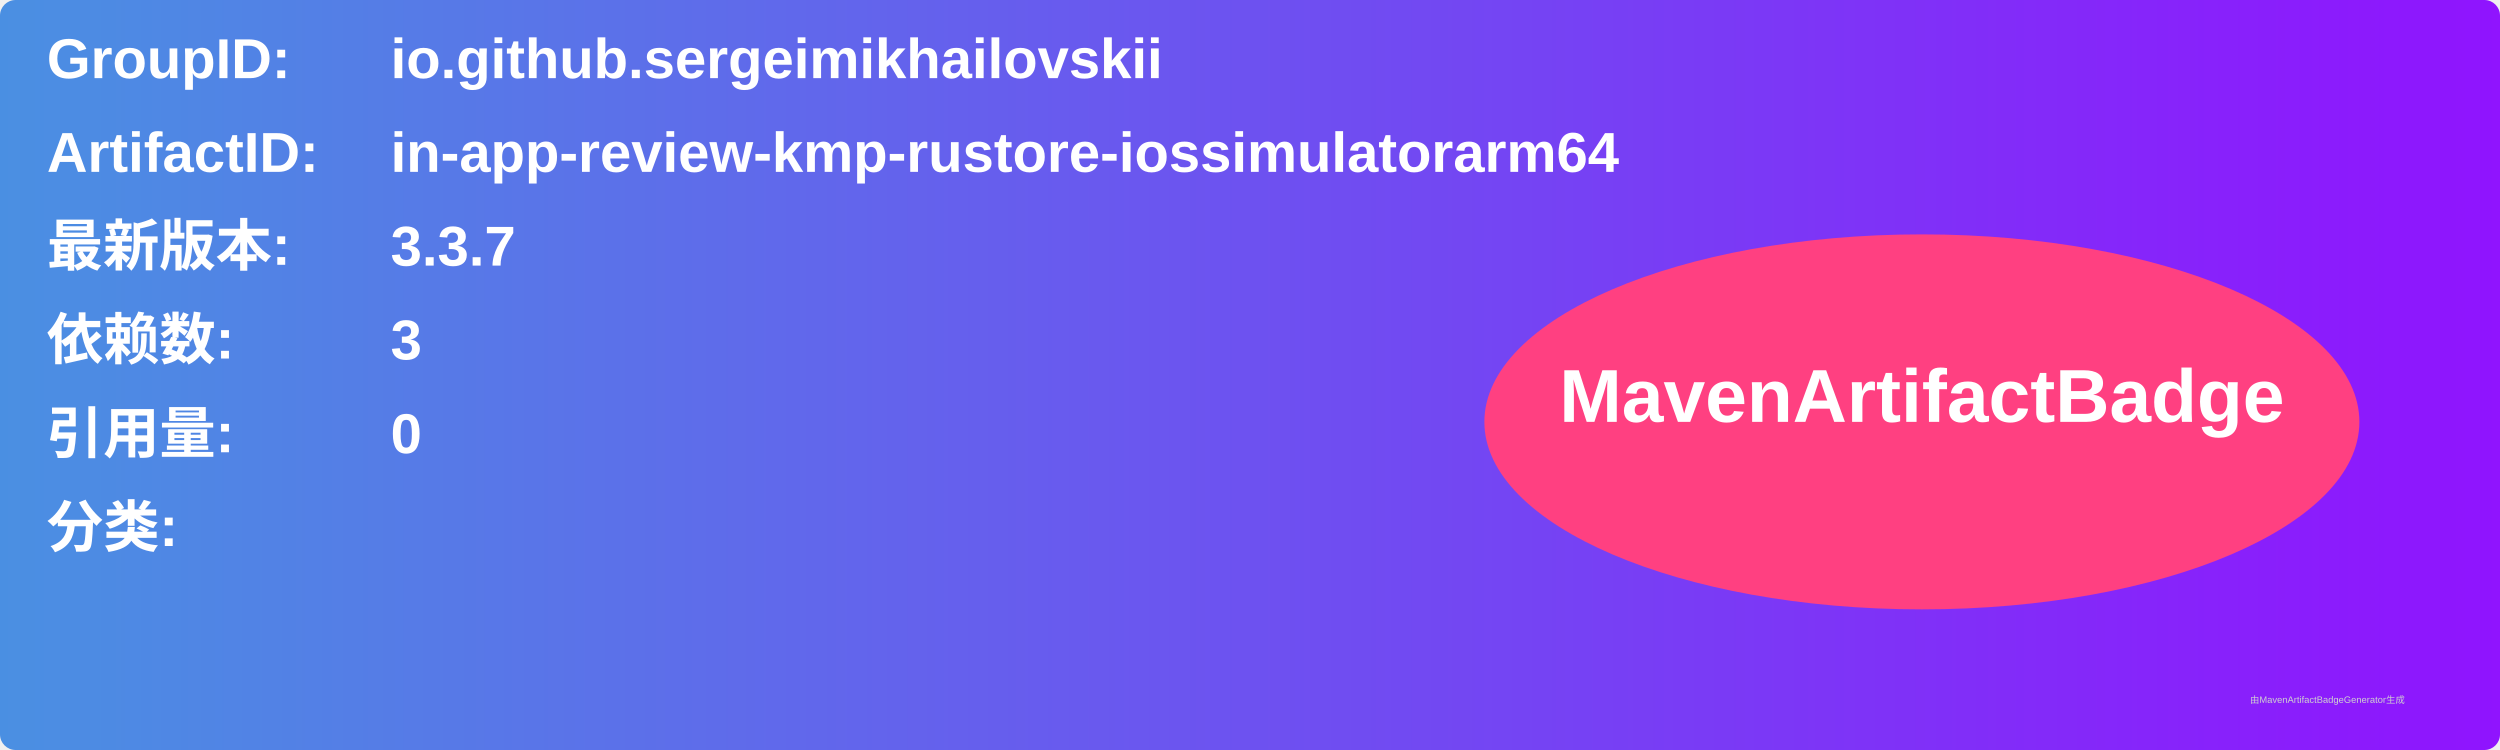
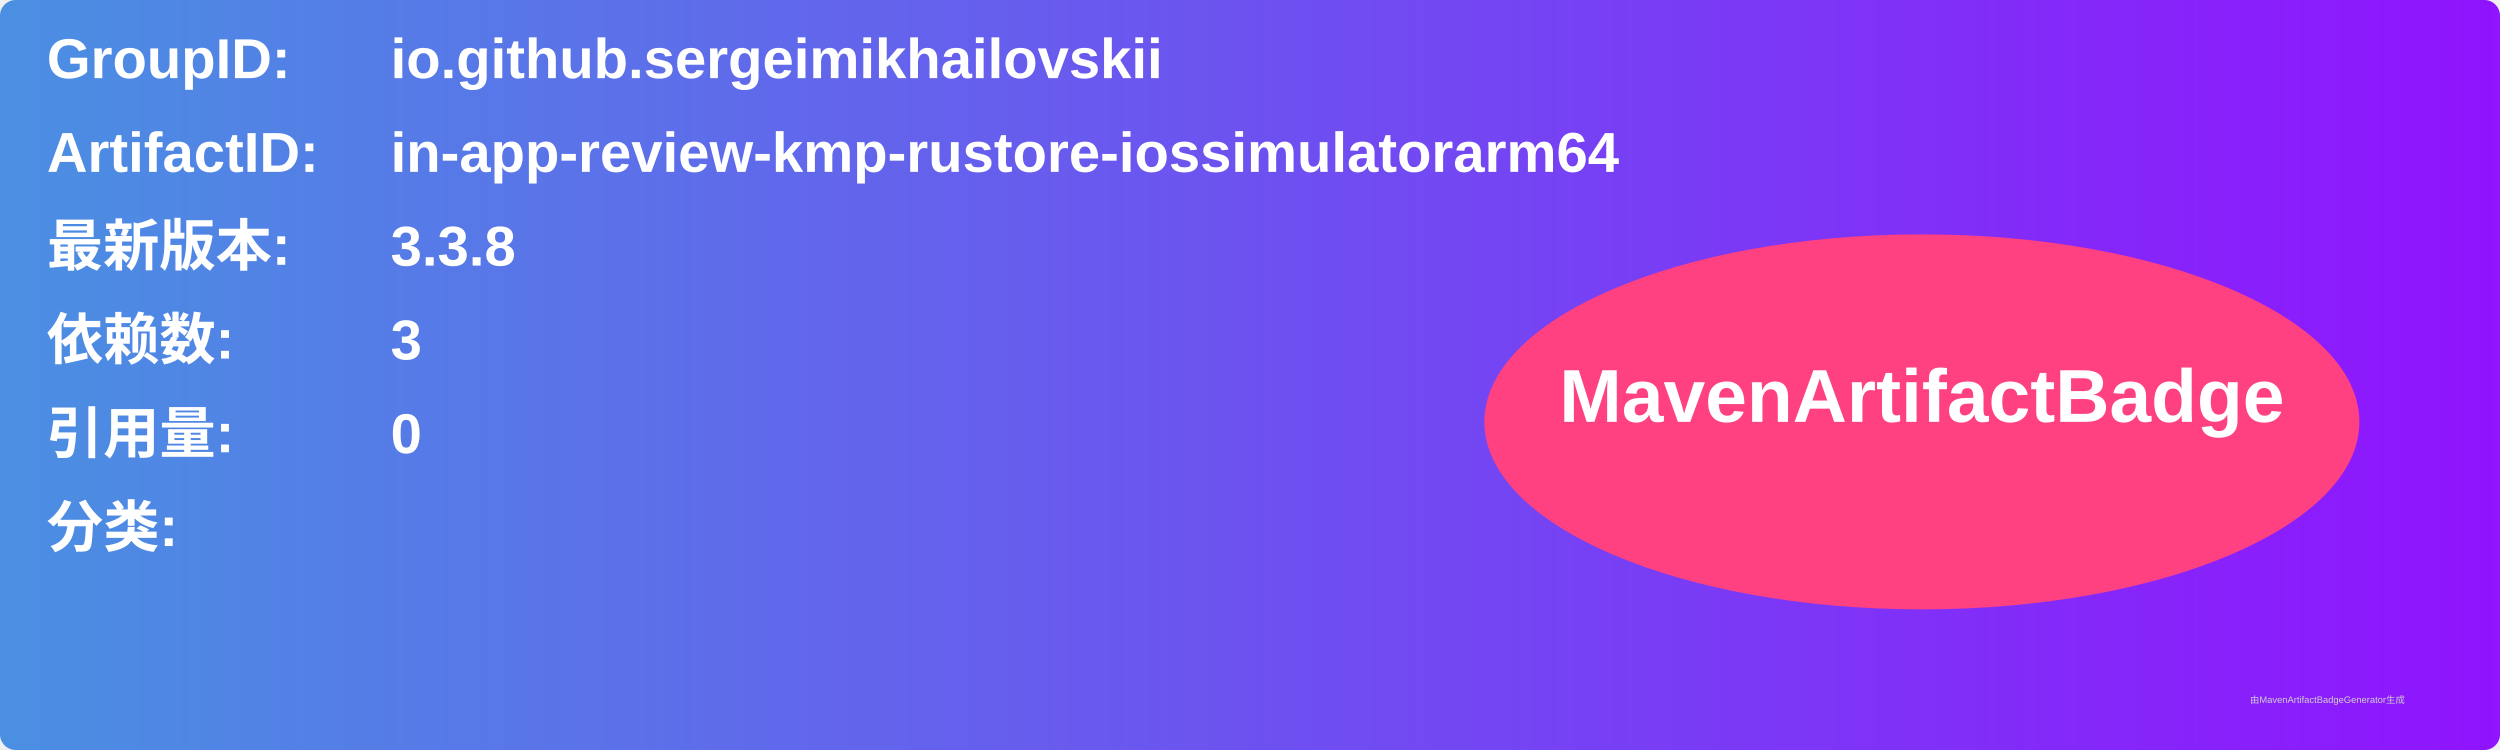
<svg xmlns="http://www.w3.org/2000/svg" width="800" height="240" viewBox="0 0 800 240">
  <linearGradient id="grad" x1="0%" y1="0%" x2="100%" y2="0%">
    <stop offset="0%" stop-color="#4a90e2" />
    <stop offset="100%" stop-color="#9013fe" />
  </linearGradient>
  <rect width="100%" height="100%" rx="5" ry="5" fill="url(#grad)" />
  <g transform="translate(15, 15)">
    <text x="0" y="10" font-family="Arial" font-size="18" fill="white" font-weight="bold" width="260">GroupID:</text>
    <text x="110" y="10" font-family="Arial" font-size="18" fill="white" font-weight="bold" width="460">io.github.sergeimikhailovskii</text>
    <text x="0" y="40" font-family="Arial" font-size="18" fill="white" font-weight="bold" width="260">ArtifactID:</text>
    <text x="110" y="40" font-family="Arial" font-size="18" fill="white" font-weight="bold" width="460">in-app-review-kmp-rustore-iossimulatorarm64</text>
    <text x="0" y="70" font-family="Arial" font-size="18" fill="white" font-weight="bold">最新版本:</text>
    <text x="110" y="70" font-family="Arial" font-size="18" fill="white" font-weight="bold">
-       <tspan font-weight="bold">3.3.7</tspan>
+       <tspan font-weight="bold">3.3.8</tspan>
    </text>
    <text x="0" y="100" font-family="Arial" font-size="18" fill="white" font-weight="bold">依赖数: </text>
    <text x="110" y="100" font-family="Arial" font-size="18" fill="white">
      <tspan font-weight="bold">3</tspan>
    </text>
    <text x="0" y="130" font-family="Arial" font-size="18" fill="white" font-weight="bold">引用量: </text>
    <text x="110" y="130" font-family="Arial" font-size="18" fill="white">
      <tspan font-weight="bold">0</tspan>
    </text>
    <text x="0" y="160" font-family="Arial" font-size="18" fill="white" font-weight="bold">分类:</text>
    <text x="10" y="190" font-family="Arial" font-size="10" fill="white">
      <tspan font-weight="bold" />
    </text>
    <ellipse cx="600" cy="120" rx="140" ry="60" fill="#ff4081" />
    <text x="600" y="120" text-anchor="middle" font-family="Arial" font-size="24" fill="white" font-weight="bold">MavenArtifactBadge</text>
  </g>
  <text x="720" y="225" font-family="Arial" font-size="3" fill="#d0d0d0">由MavenArtifactBadgeGenerator生成</text>
</svg>
